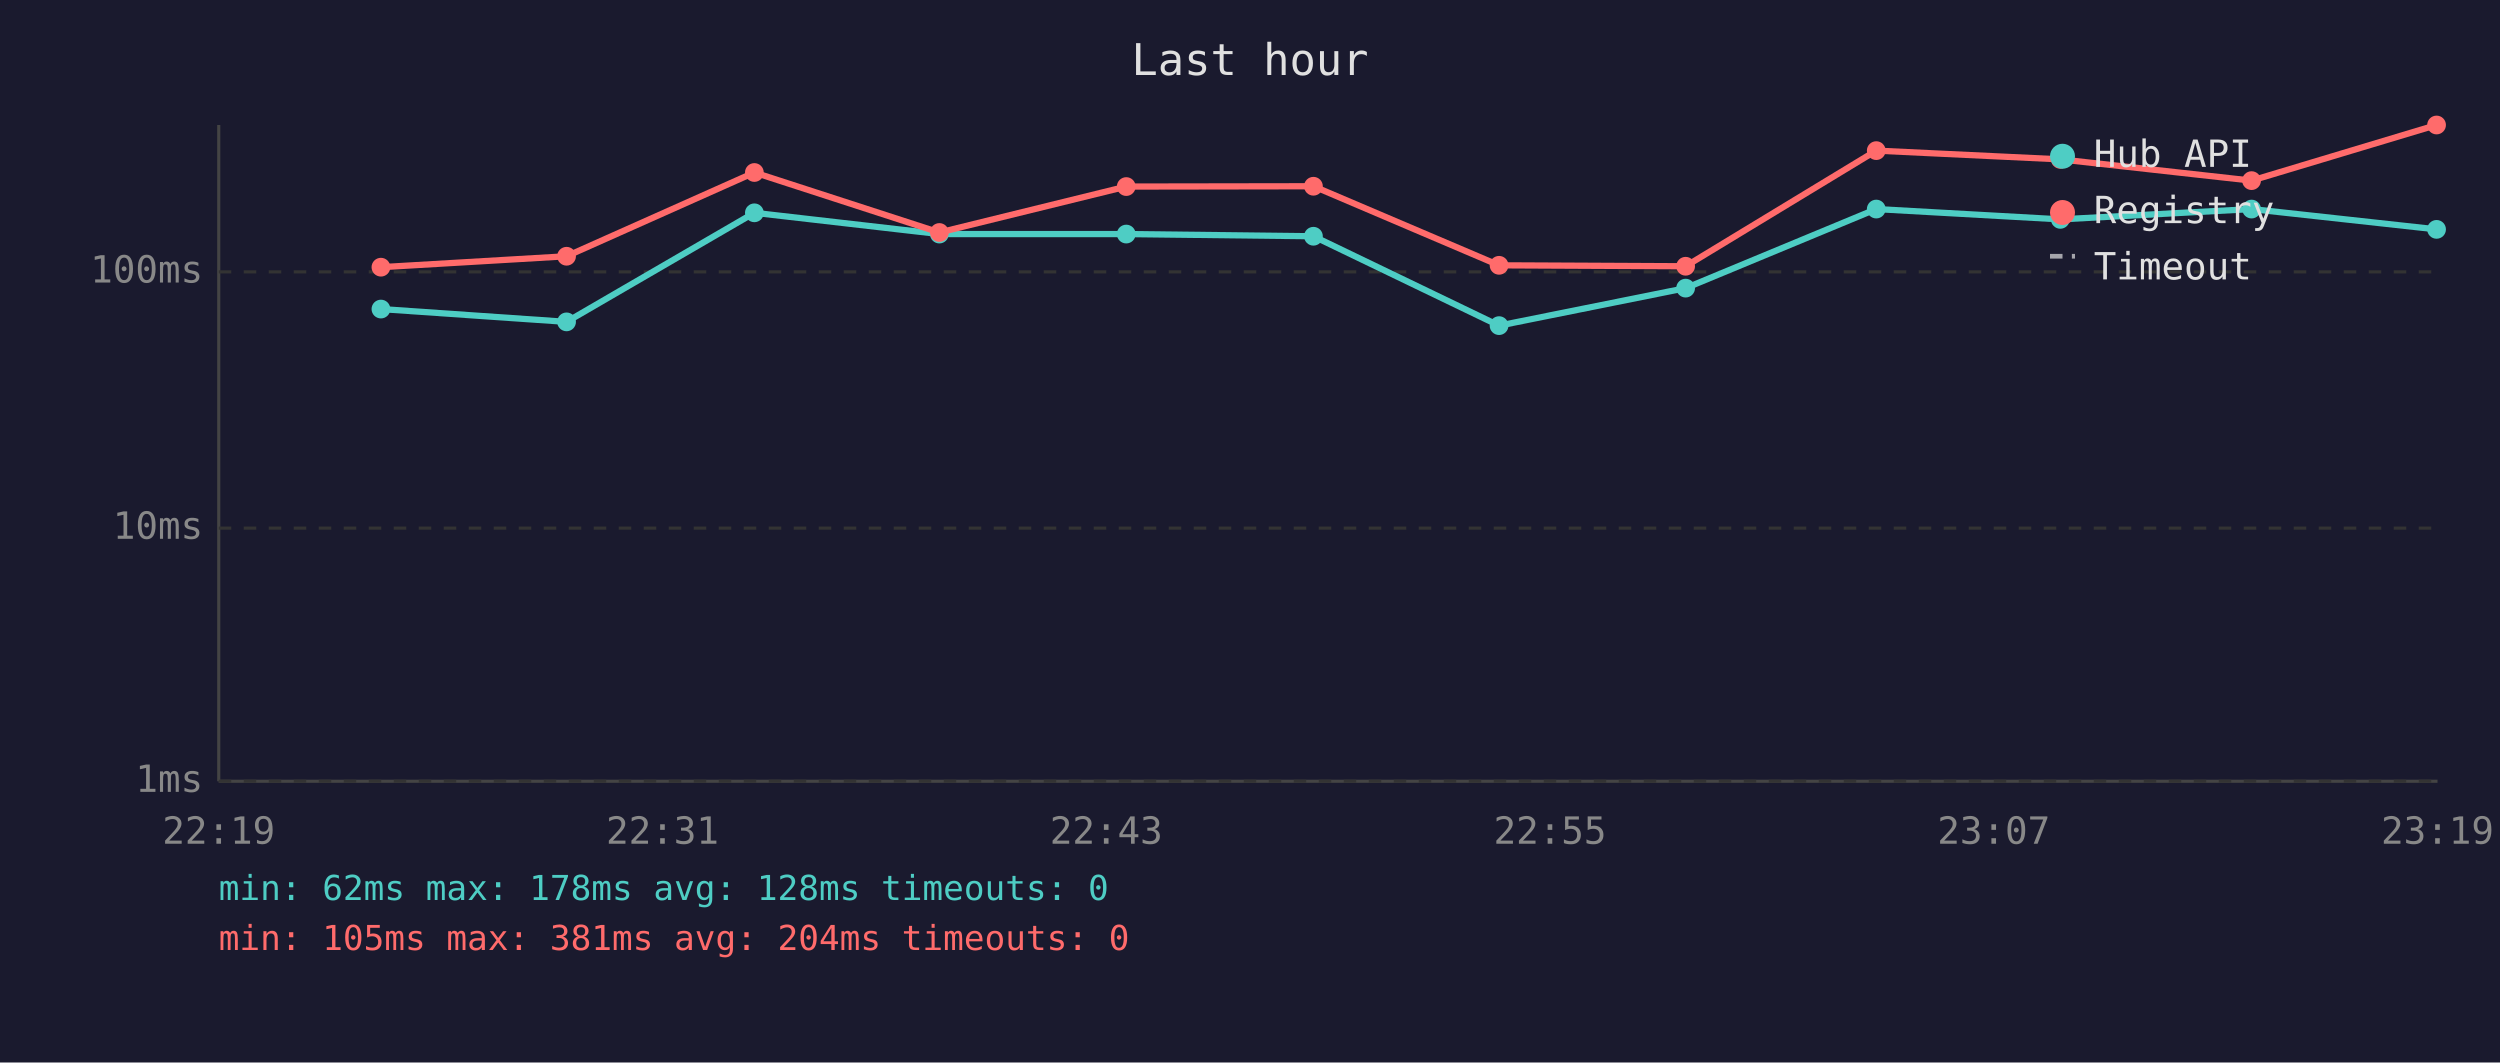
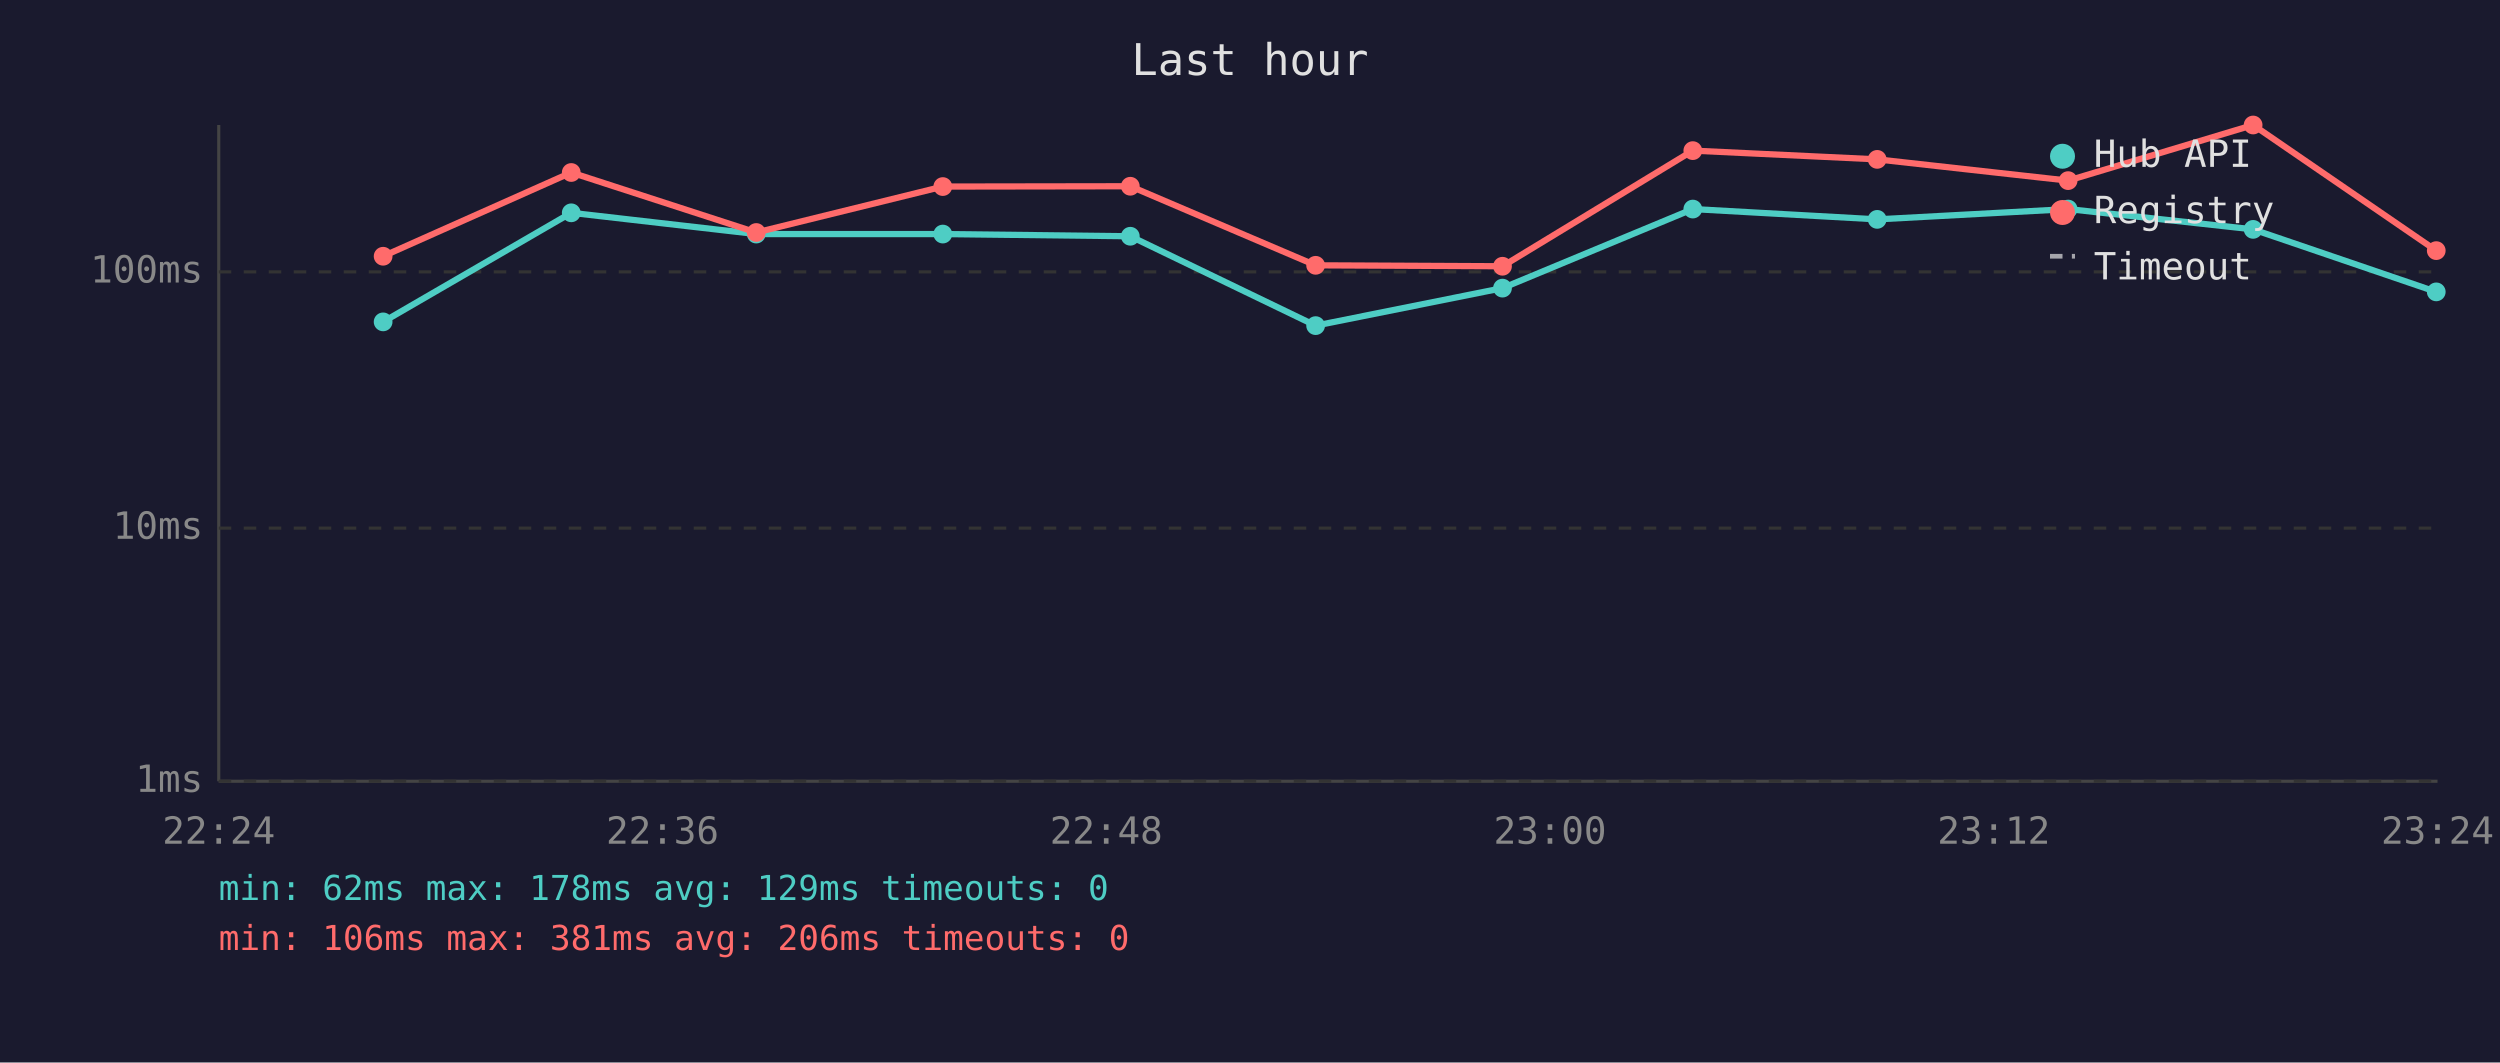
<svg xmlns="http://www.w3.org/2000/svg" viewBox="0 0 800 340" font-family="monospace" font-size="12">
  <rect width="800" height="340" fill="#1a1a2e" />
  <text x="400" y="24" fill="#e0e0e0" font-size="14" text-anchor="middle">Last hour</text>
  <line x1="70" y1="40" x2="70" y2="250" stroke="#444" stroke-width="1" />
  <line x1="70" y1="250" x2="780" y2="250" stroke="#444" stroke-width="1" />
  <line x1="70" y1="250" x2="780" y2="250" stroke="#333" stroke-width="1" stroke-dasharray="4" />
  <text x="65" y="250" fill="#888" text-anchor="end" dominant-baseline="middle">1ms</text>
  <line x1="70" y1="169" x2="780" y2="169" stroke="#333" stroke-width="1" stroke-dasharray="4" />
  <text x="65" y="169" fill="#888" text-anchor="end" dominant-baseline="middle">10ms</text>
  <line x1="70" y1="87" x2="780" y2="87" stroke="#333" stroke-width="1" stroke-dasharray="4" />
  <text x="65" y="87" fill="#888" text-anchor="end" dominant-baseline="middle">100ms</text>
-   <text x="70" y="270" fill="#888" text-anchor="middle">22:19</text>
-   <text x="212" y="270" fill="#888" text-anchor="middle">22:31</text>
-   <text x="354" y="270" fill="#888" text-anchor="middle">22:43</text>
-   <text x="496" y="270" fill="#888" text-anchor="middle">22:55</text>
-   <text x="638" y="270" fill="#888" text-anchor="middle">23:07</text>
-   <text x="780" y="270" fill="#888" text-anchor="middle">23:19</text>
-   <polyline points="121.9,98.9 181.3,103.0 241.4,68.1 300.6,74.9 360.4,74.9 420.3,75.6 479.7,104.2 539.4,92.2 600.4,66.9 659.3,70.2 720.5,66.9 779.7,73.4" fill="none" stroke="#4ecdc4" stroke-width="2" opacity="1" />
-   <circle cx="121.9" cy="98.9" r="3" fill="#4ecdc4" />
-   <circle cx="181.3" cy="103.0" r="3" fill="#4ecdc4" />
-   <circle cx="241.4" cy="68.1" r="3" fill="#4ecdc4" />
-   <circle cx="300.6" cy="74.9" r="3" fill="#4ecdc4" />
-   <circle cx="360.4" cy="74.9" r="3" fill="#4ecdc4" />
-   <circle cx="420.3" cy="75.6" r="3" fill="#4ecdc4" />
-   <circle cx="479.7" cy="104.2" r="3" fill="#4ecdc4" />
-   <circle cx="539.4" cy="92.2" r="3" fill="#4ecdc4" />
-   <circle cx="600.4" cy="66.9" r="3" fill="#4ecdc4" />
-   <circle cx="659.3" cy="70.2" r="3" fill="#4ecdc4" />
-   <circle cx="720.5" cy="66.9" r="3" fill="#4ecdc4" />
-   <circle cx="779.7" cy="73.4" r="3" fill="#4ecdc4" />
-   <polyline points="121.9,85.5 181.3,82.0 241.4,55.2 300.6,74.4 360.4,59.7 420.3,59.6 479.7,84.9 539.4,85.2 600.4,48.2 659.3,51.0 720.5,57.8 779.7,40.0" fill="none" stroke="#ff6b6b" stroke-width="2" opacity="1" />
-   <circle cx="121.9" cy="85.5" r="3" fill="#ff6b6b" />
-   <circle cx="181.3" cy="82.0" r="3" fill="#ff6b6b" />
-   <circle cx="241.4" cy="55.2" r="3" fill="#ff6b6b" />
-   <circle cx="300.6" cy="74.4" r="3" fill="#ff6b6b" />
-   <circle cx="360.4" cy="59.7" r="3" fill="#ff6b6b" />
-   <circle cx="420.3" cy="59.6" r="3" fill="#ff6b6b" />
-   <circle cx="479.7" cy="84.9" r="3" fill="#ff6b6b" />
-   <circle cx="539.4" cy="85.2" r="3" fill="#ff6b6b" />
-   <circle cx="600.4" cy="48.2" r="3" fill="#ff6b6b" />
-   <circle cx="659.3" cy="51.0" r="3" fill="#ff6b6b" />
-   <circle cx="720.5" cy="57.8" r="3" fill="#ff6b6b" />
-   <circle cx="779.7" cy="40.0" r="3" fill="#ff6b6b" />
+   <text x="70" y="270" fill="#888" text-anchor="middle">22:24</text>
+   <text x="212" y="270" fill="#888" text-anchor="middle">22:36</text>
+   <text x="354" y="270" fill="#888" text-anchor="middle">22:48</text>
+   <text x="496" y="270" fill="#888" text-anchor="middle">23:00</text>
+   <text x="638" y="270" fill="#888" text-anchor="middle">23:12</text>
+   <text x="780" y="270" fill="#888" text-anchor="middle">23:24</text>
+   <polyline points="122.6,103.0 182.8,68.1 242.0,74.9 301.7,74.9 361.7,75.6 421.0,104.2 480.8,92.2 541.7,66.9 600.7,70.2 661.8,66.9 721.0,73.4 779.6,93.4" fill="none" stroke="#4ecdc4" stroke-width="2" opacity="1" />
+   <circle cx="122.6" cy="103.0" r="3" fill="#4ecdc4" />
+   <circle cx="182.8" cy="68.1" r="3" fill="#4ecdc4" />
+   <circle cx="242.0" cy="74.9" r="3" fill="#4ecdc4" />
+   <circle cx="301.7" cy="74.9" r="3" fill="#4ecdc4" />
+   <circle cx="361.7" cy="75.6" r="3" fill="#4ecdc4" />
+   <circle cx="421.0" cy="104.2" r="3" fill="#4ecdc4" />
+   <circle cx="480.8" cy="92.2" r="3" fill="#4ecdc4" />
+   <circle cx="541.7" cy="66.9" r="3" fill="#4ecdc4" />
+   <circle cx="600.7" cy="70.2" r="3" fill="#4ecdc4" />
+   <circle cx="661.8" cy="66.9" r="3" fill="#4ecdc4" />
+   <circle cx="721.0" cy="73.4" r="3" fill="#4ecdc4" />
+   <circle cx="779.6" cy="93.4" r="3" fill="#4ecdc4" />
+   <polyline points="122.6,82.0 182.8,55.2 242.0,74.4 301.7,59.7 361.7,59.6 421.0,84.9 480.8,85.2 541.7,48.2 600.7,51.0 661.8,57.8 721.0,40.0 779.6,80.2" fill="none" stroke="#ff6b6b" stroke-width="2" opacity="1" />
+   <circle cx="122.6" cy="82.0" r="3" fill="#ff6b6b" />
+   <circle cx="182.8" cy="55.2" r="3" fill="#ff6b6b" />
+   <circle cx="242.0" cy="74.4" r="3" fill="#ff6b6b" />
+   <circle cx="301.7" cy="59.7" r="3" fill="#ff6b6b" />
+   <circle cx="361.7" cy="59.6" r="3" fill="#ff6b6b" />
+   <circle cx="421.0" cy="84.9" r="3" fill="#ff6b6b" />
+   <circle cx="480.8" cy="85.2" r="3" fill="#ff6b6b" />
+   <circle cx="541.7" cy="48.2" r="3" fill="#ff6b6b" />
+   <circle cx="600.7" cy="51.0" r="3" fill="#ff6b6b" />
+   <circle cx="661.8" cy="57.8" r="3" fill="#ff6b6b" />
+   <circle cx="721.0" cy="40.0" r="3" fill="#ff6b6b" />
+   <circle cx="779.6" cy="80.2" r="3" fill="#ff6b6b" />
  <circle cx="660" cy="50" r="4" fill="#4ecdc4" />
  <text x="670" y="50" fill="#e0e0e0" dominant-baseline="middle">Hub API</text>
  <circle cx="660" cy="68" r="4" fill="#ff6b6b" />
  <text x="670" y="68" fill="#e0e0e0" dominant-baseline="middle">Registry</text>
  <line x1="656" y1="82" x2="664" y2="82" stroke="#e0e0e0" stroke-width="1.5" stroke-dasharray="4,3" opacity="0.7" />
  <text x="670" y="86" fill="#e0e0e0" dominant-baseline="middle">Timeout</text>
-   <text x="70" y="288" fill="#4ecdc4" font-size="11">min: 62ms  max: 178ms  avg: 128ms  timeouts: 0</text>
-   <text x="70" y="304" fill="#ff6b6b" font-size="11">min: 105ms  max: 381ms  avg: 204ms  timeouts: 0</text>
+   <text x="70" y="288" fill="#4ecdc4" font-size="11">min: 62ms  max: 178ms  avg: 129ms  timeouts: 0</text>
+   <text x="70" y="304" fill="#ff6b6b" font-size="11">min: 106ms  max: 381ms  avg: 206ms  timeouts: 0</text>
</svg>
